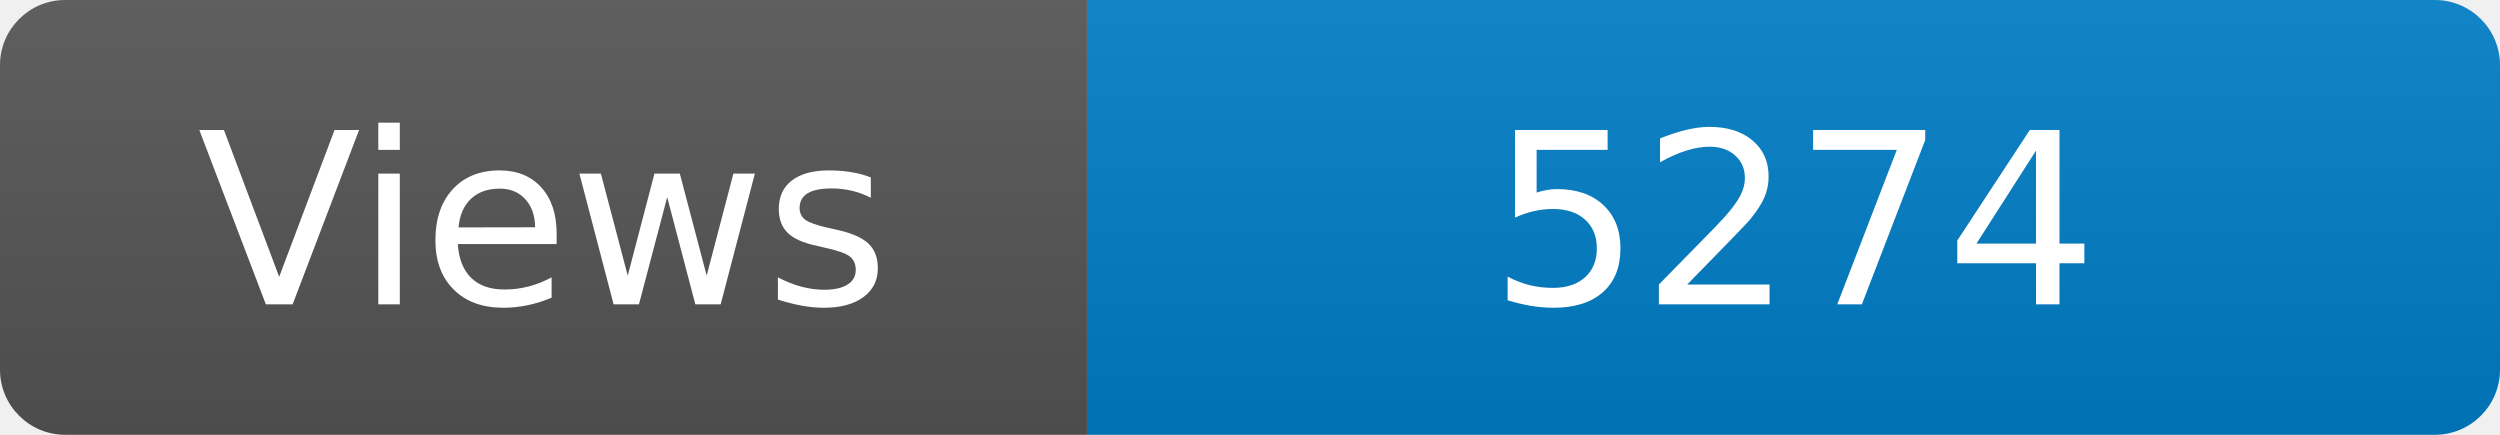
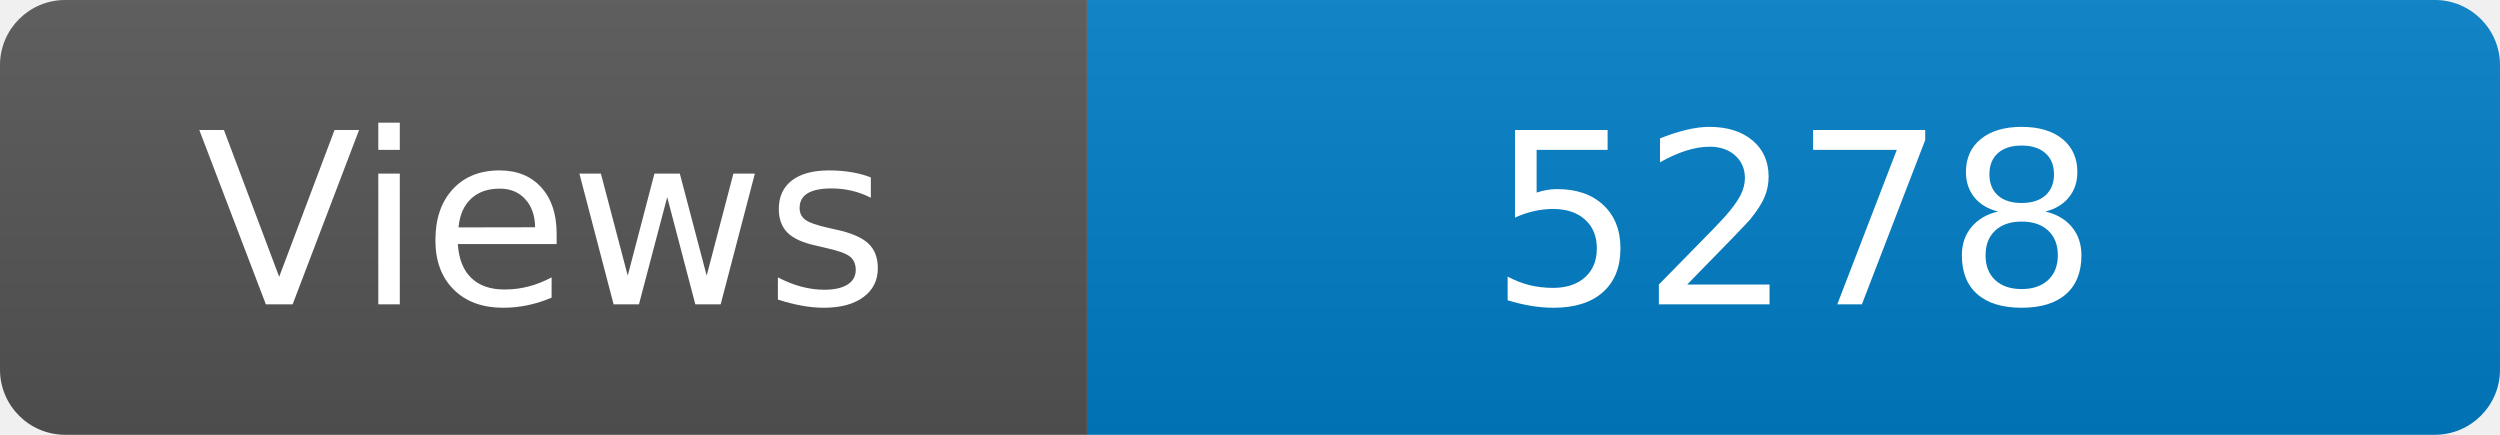
<svg xmlns="http://www.w3.org/2000/svg" width="115" height="20" role="img" aria-label="Maintained?: yes">
  <linearGradient id="s" x2="0" y2="100%">
    <stop offset="0" stop-color="#bbb" stop-opacity=".1" />
    <stop offset="1" stop-opacity=".1" />
  </linearGradient>
  <clipPath id="r">
    <rect width="115" height="20" rx="3" fill="#fff" />
  </clipPath>
  <g clip-path="url(#r)">
    <rect width="50" height="20" fill="#555" />
    <rect x="50" width="160" height="20" fill="#007ec6" />
    <rect width="115" height="20" fill="url(#s)" />
  </g>
  <g fill="#fff" text-anchor="middle" font-family="Verdana,Geneva,DejaVu Sans,sans-serif" font-size="110">
    <text x="250" y="140" transform="scale(.1)" fill="#fff">Views</text>
-     <text x="825" y="140" transform="scale(.1)" fill="#fff">5274</text>
+     <text x="825" y="140" transform="scale(.1)" fill="#fff">5278</text>
  </g>
</svg>
